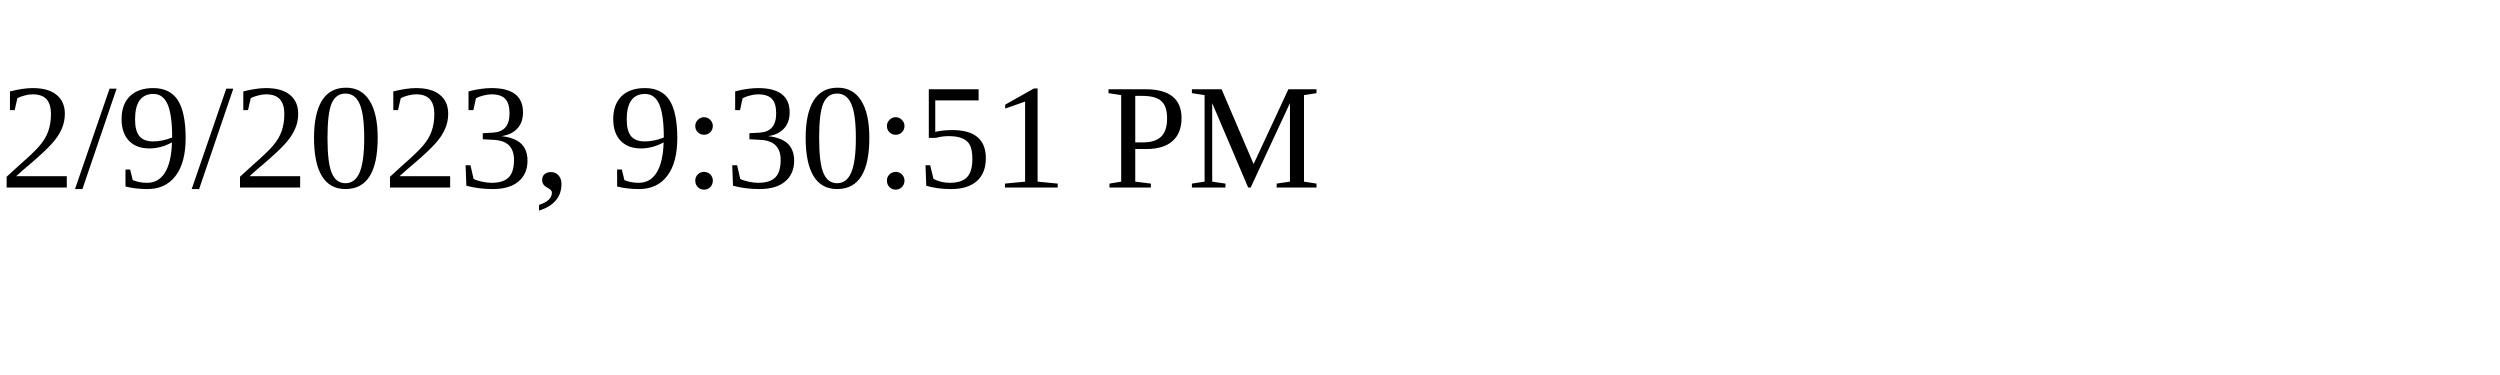
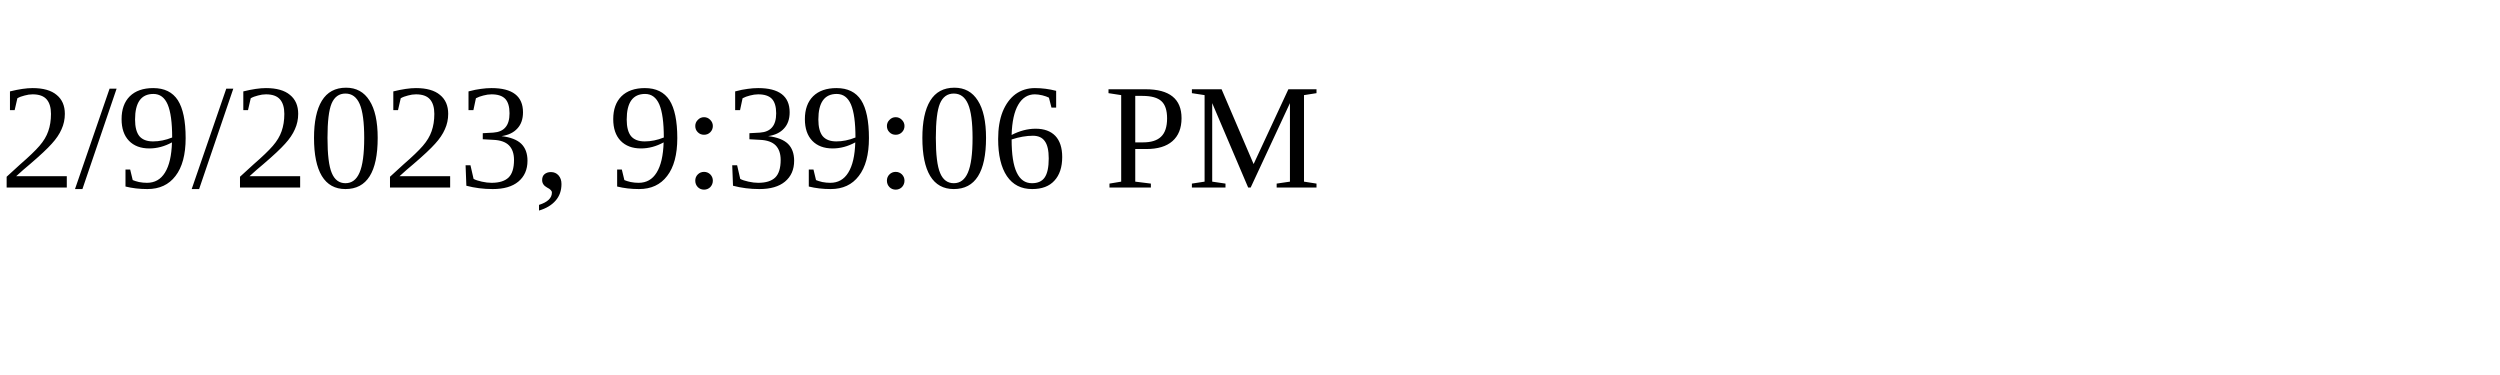
<svg xmlns="http://www.w3.org/2000/svg" height="30" width="200">
-   <text x="0" y="15">2/9/2023, 9:30:51 PM</text>
+   <text x="0" y="15">2/9/2023, 9:39:06 PM</text>
</svg>
